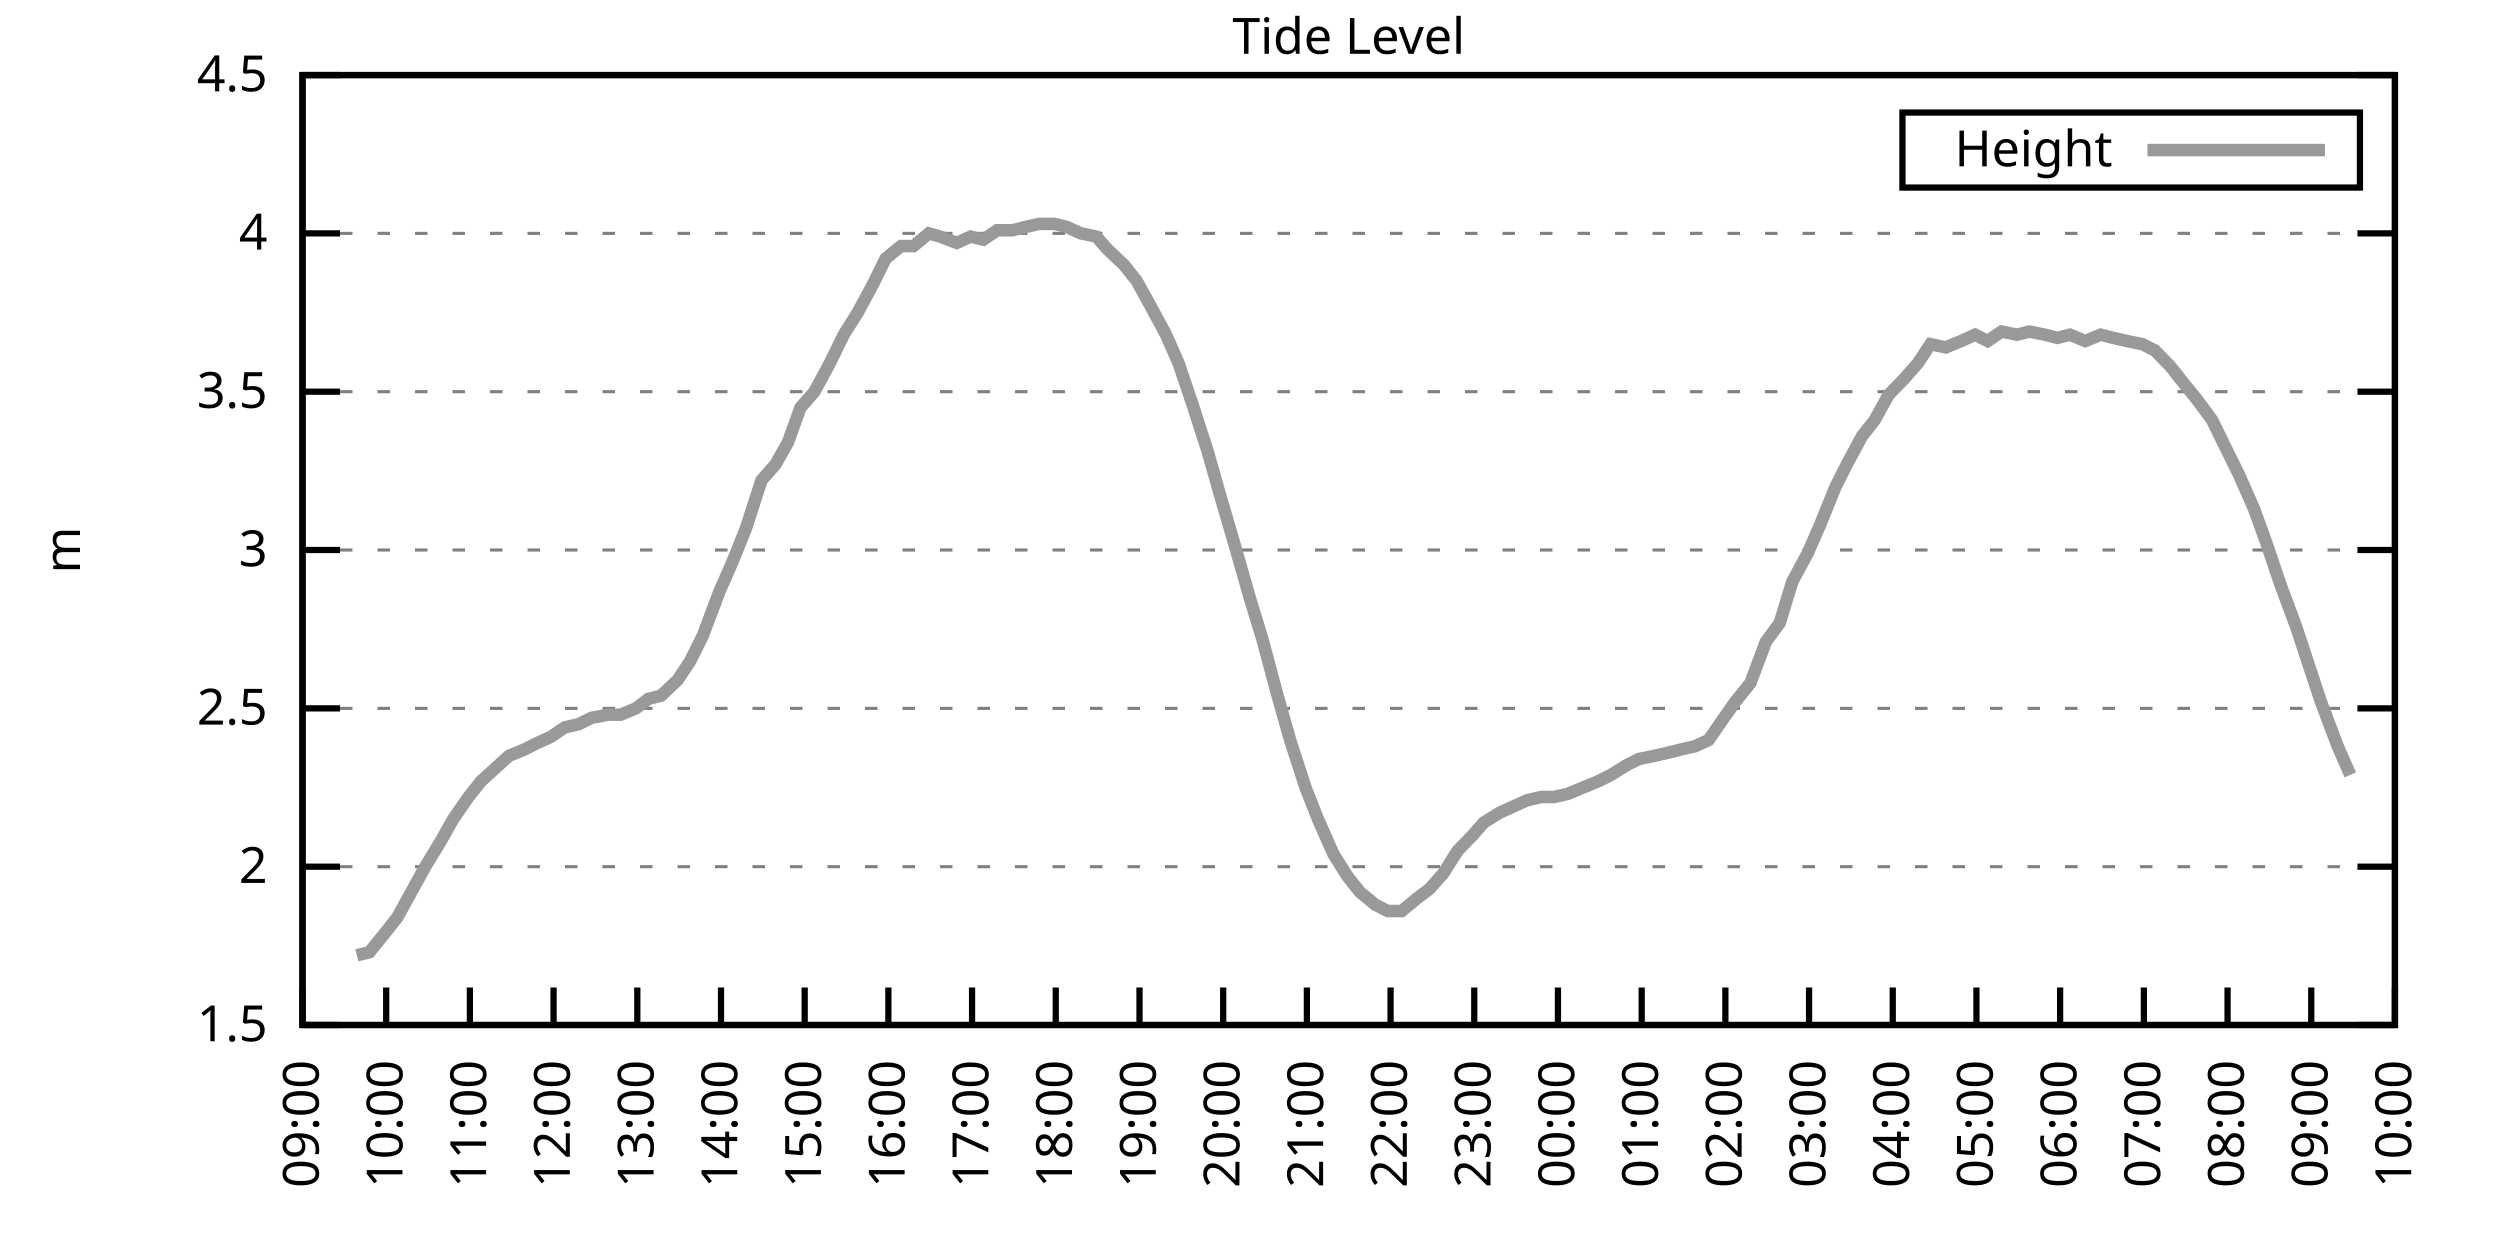
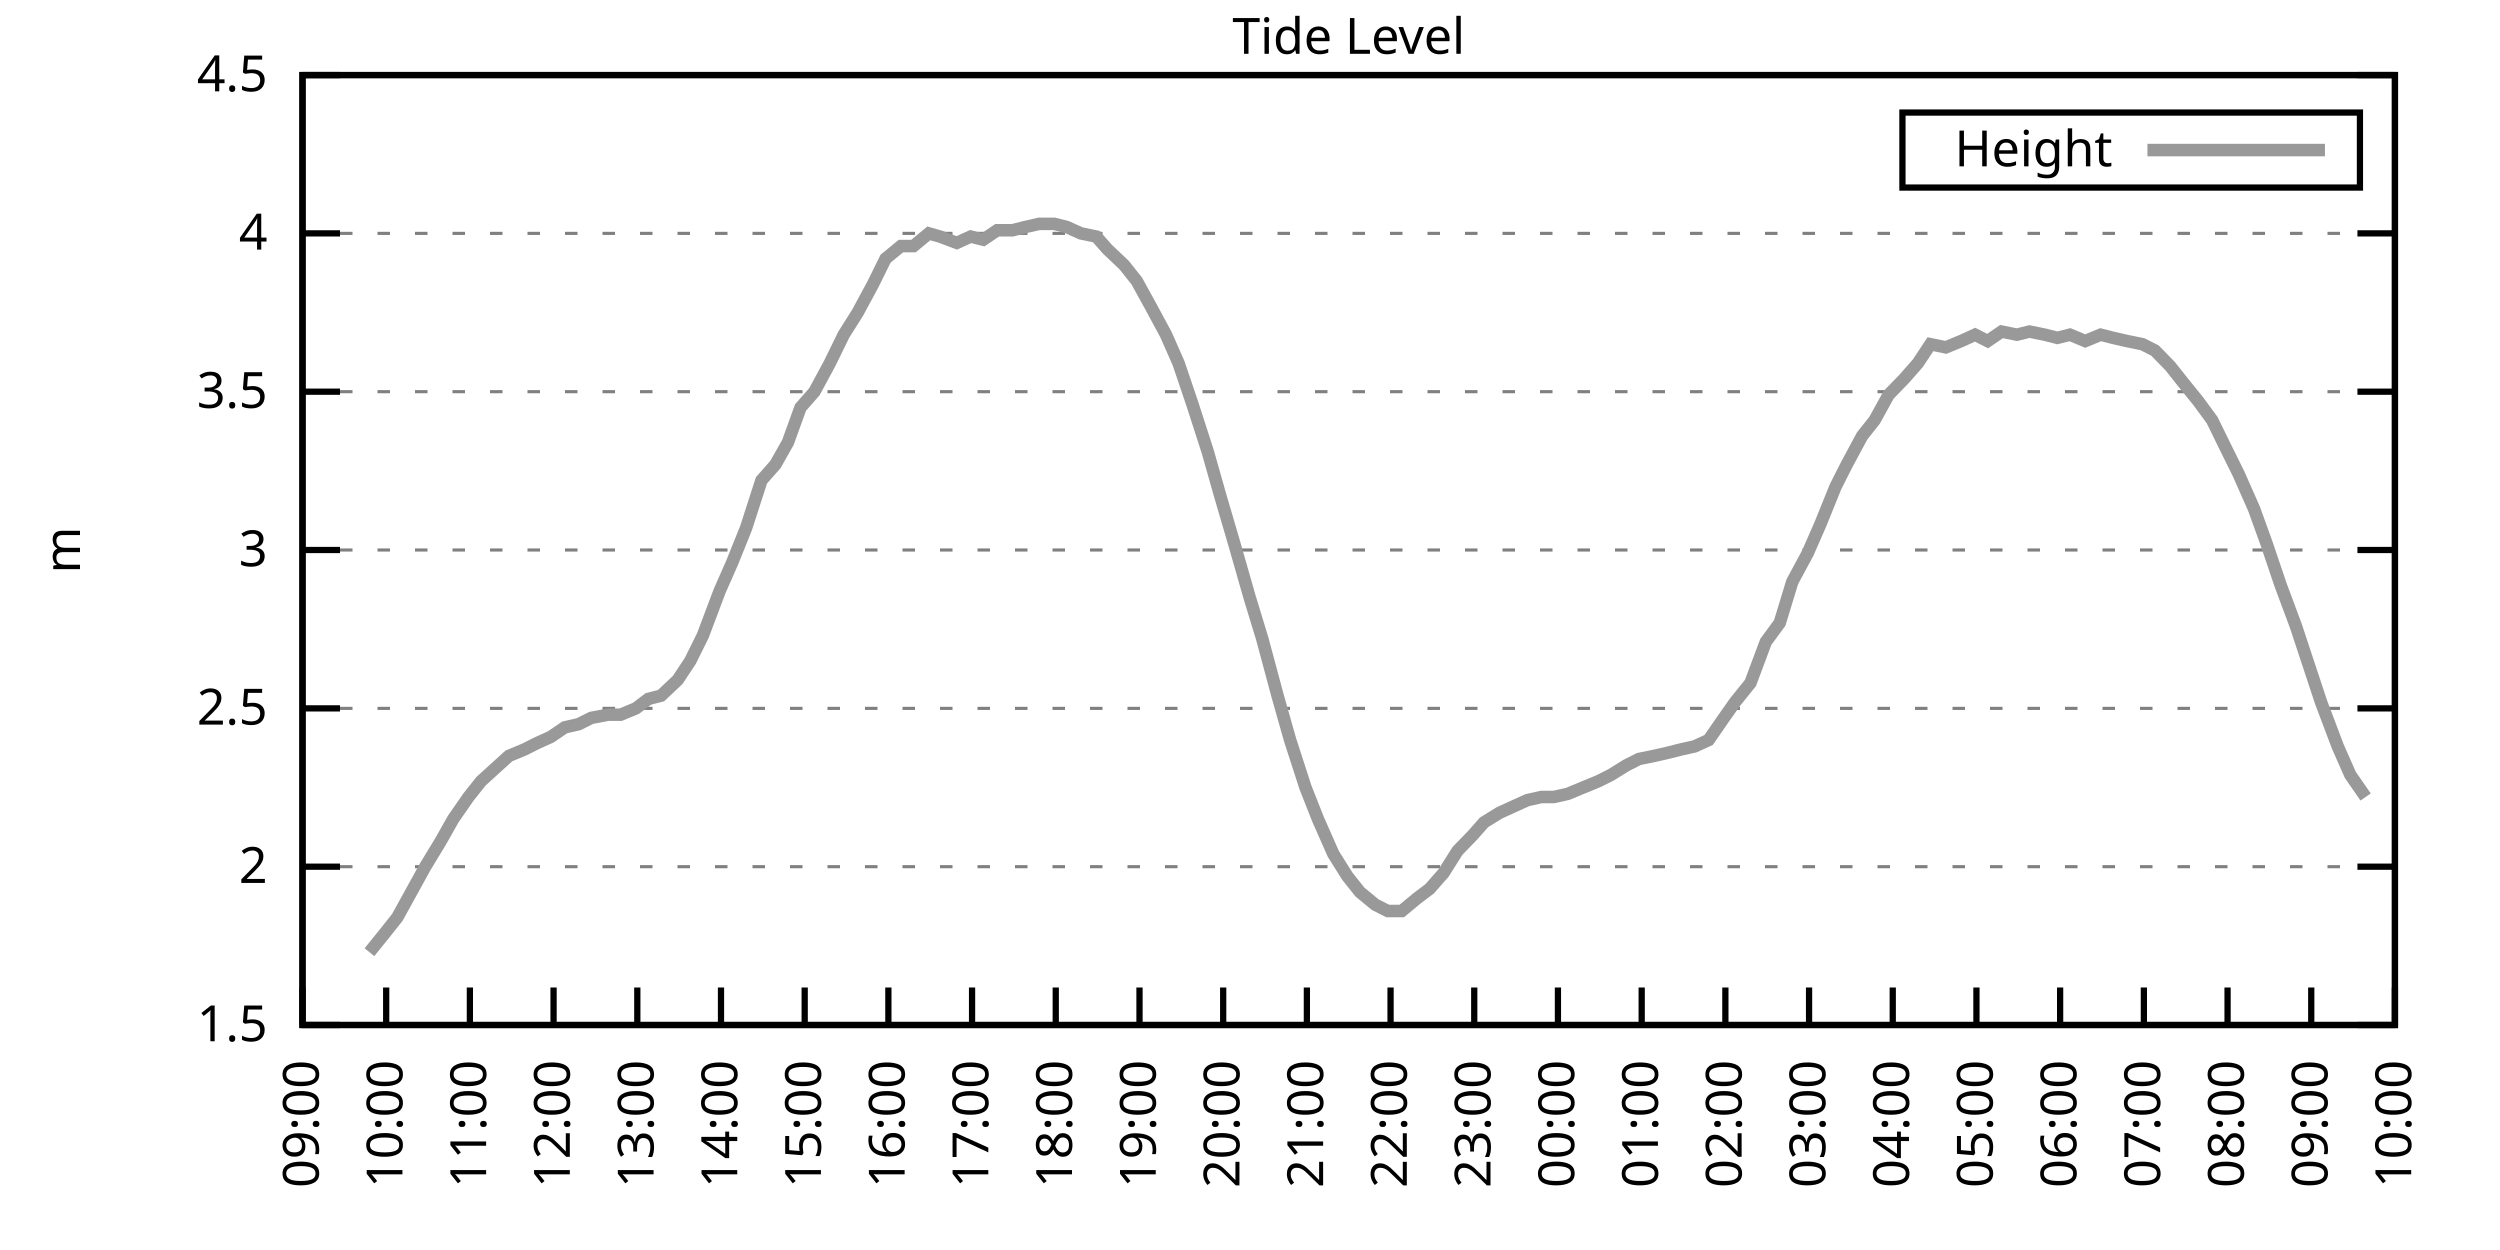
<svg xmlns="http://www.w3.org/2000/svg" xmlns:xlink="http://www.w3.org/1999/xlink" width="400" height="200" viewBox="0 0 400 200">
  <g id="gnuplot_canvas">
    <rect x="0" y="0" width="400" height="200" fill="none" />
    <defs>
      <circle id="gpDot" r="0.5" stroke-width="0.5" stroke="currentColor" />
      <path id="gpPt0" stroke-width="0.333" stroke="currentColor" d="M-1,0 h2 M0,-1 v2" />
      <path id="gpPt1" stroke-width="0.333" stroke="currentColor" d="M-1,-1 L1,1 M1,-1 L-1,1" />
      <path id="gpPt2" stroke-width="0.333" stroke="currentColor" d="M-1,0 L1,0 M0,-1 L0,1 M-1,-1 L1,1 M-1,1 L1,-1" />
      <rect id="gpPt3" stroke-width="0.333" stroke="currentColor" x="-1" y="-1" width="2" height="2" />
      <rect id="gpPt4" stroke-width="0.333" stroke="currentColor" fill="currentColor" x="-1" y="-1" width="2" height="2" />
      <circle id="gpPt5" stroke-width="0.333" stroke="currentColor" cx="0" cy="0" r="1" />
      <use xlink:href="#gpPt5" id="gpPt6" fill="currentColor" stroke="none" />
      <path id="gpPt7" stroke-width="0.333" stroke="currentColor" d="M0,-1.33 L-1.33,0.67 L1.33,0.67 z" />
      <use xlink:href="#gpPt7" id="gpPt8" fill="currentColor" stroke="none" />
      <use xlink:href="#gpPt7" id="gpPt9" stroke="currentColor" transform="rotate(180)" />
      <use xlink:href="#gpPt9" id="gpPt10" fill="currentColor" stroke="none" />
      <use xlink:href="#gpPt3" id="gpPt11" stroke="currentColor" transform="rotate(45)" />
      <use xlink:href="#gpPt11" id="gpPt12" fill="currentColor" stroke="none" />
      <path id="gpPt13" stroke-width="0.333" stroke="currentColor" d="M0,1.330 L1.265,0.411 L0.782,-1.067 L-0.782,-1.076 L-1.265,0.411 z" />
      <use xlink:href="#gpPt13" id="gpPt14" fill="currentColor" stroke="none" />
      <filter id="textbox" filterUnits="objectBoundingBox" x="0" y="0" height="1" width="1">
        <feFlood flood-color="white" flood-opacity="1" result="bgnd" />
        <feComposite in="SourceGraphic" in2="bgnd" operator="atop" />
      </filter>
      <filter id="greybox" filterUnits="objectBoundingBox" x="0" y="0" height="1" width="1">
        <feFlood flood-color="lightgrey" flood-opacity="1" result="grey" />
        <feComposite in="SourceGraphic" in2="grey" operator="atop" />
      </filter>
    </defs>
    <g fill="none" color="white" stroke="currentColor" stroke-width="1.00" stroke-linecap="butt" stroke-linejoin="miter">
</g>
    <g fill="none" color="black" stroke="currentColor" stroke-width="1.00" stroke-linecap="butt" stroke-linejoin="miter">
      <g stroke="none" shape-rendering="crispEdges">
        <polygon fill="rgb(255, 255, 255)" points="48.40,164.00 383.18,164.00 383.18,12.02 48.40,12.02 " />
      </g>
    </g>
    <g fill="none" color="black" stroke="currentColor" stroke-width="1.00" stroke-linecap="butt" stroke-linejoin="miter">
</g>
    <g fill="none" color="black" stroke="black" stroke-width="0.50" stroke-linecap="butt" stroke-linejoin="miter">
</g>
    <g fill="none" color="gray" stroke="currentColor" stroke-width="0.50" stroke-linecap="butt" stroke-linejoin="miter">
      <path stroke="gray" stroke-dasharray="2,4" class="gridline" d="M48.40,164.00 L383.19,164.00  " />
    </g>
    <g fill="none" color="gray" stroke="gray" stroke-width="1.00" stroke-linecap="butt" stroke-linejoin="miter">
</g>
    <g fill="none" color="black" stroke="currentColor" stroke-width="1.00" stroke-linecap="butt" stroke-linejoin="miter">
      <path stroke="black" d="M48.40,164.00 L54.40,164.00 M383.19,164.00 L377.19,164.00  " />
      <g transform="translate(42.80,166.60)" stroke="none" fill="black" font-family="Sans" font-size="8.00" text-anchor="end">
        <text>
          <tspan font-family="Sans"> 1.5</tspan>
        </text>
      </g>
    </g>
    <g fill="none" color="black" stroke="currentColor" stroke-width="1.00" stroke-linecap="butt" stroke-linejoin="miter">
</g>
    <g fill="none" color="black" stroke="black" stroke-width="0.50" stroke-linecap="butt" stroke-linejoin="miter">
</g>
    <g fill="none" color="gray" stroke="currentColor" stroke-width="0.50" stroke-linecap="butt" stroke-linejoin="miter">
      <path stroke="gray" stroke-dasharray="2,4" class="gridline" d="M48.40,138.67 L383.19,138.67  " />
    </g>
    <g fill="none" color="gray" stroke="gray" stroke-width="1.00" stroke-linecap="butt" stroke-linejoin="miter">
</g>
    <g fill="none" color="black" stroke="currentColor" stroke-width="1.00" stroke-linecap="butt" stroke-linejoin="miter">
      <path stroke="black" d="M48.40,138.67 L54.40,138.67 M383.19,138.67 L377.19,138.67  " />
      <g transform="translate(42.80,141.27)" stroke="none" fill="black" font-family="Sans" font-size="8.00" text-anchor="end">
        <text>
          <tspan font-family="Sans"> 2</tspan>
        </text>
      </g>
    </g>
    <g fill="none" color="black" stroke="currentColor" stroke-width="1.00" stroke-linecap="butt" stroke-linejoin="miter">
</g>
    <g fill="none" color="black" stroke="black" stroke-width="0.50" stroke-linecap="butt" stroke-linejoin="miter">
</g>
    <g fill="none" color="gray" stroke="currentColor" stroke-width="0.50" stroke-linecap="butt" stroke-linejoin="miter">
      <path stroke="gray" stroke-dasharray="2,4" class="gridline" d="M48.40,113.34 L383.19,113.34  " />
    </g>
    <g fill="none" color="gray" stroke="gray" stroke-width="1.00" stroke-linecap="butt" stroke-linejoin="miter">
</g>
    <g fill="none" color="black" stroke="currentColor" stroke-width="1.00" stroke-linecap="butt" stroke-linejoin="miter">
      <path stroke="black" d="M48.40,113.34 L54.40,113.34 M383.19,113.34 L377.19,113.34  " />
      <g transform="translate(42.80,115.94)" stroke="none" fill="black" font-family="Sans" font-size="8.00" text-anchor="end">
        <text>
          <tspan font-family="Sans"> 2.5</tspan>
        </text>
      </g>
    </g>
    <g fill="none" color="black" stroke="currentColor" stroke-width="1.00" stroke-linecap="butt" stroke-linejoin="miter">
</g>
    <g fill="none" color="black" stroke="black" stroke-width="0.50" stroke-linecap="butt" stroke-linejoin="miter">
</g>
    <g fill="none" color="gray" stroke="currentColor" stroke-width="0.50" stroke-linecap="butt" stroke-linejoin="miter">
      <path stroke="gray" stroke-dasharray="2,4" class="gridline" d="M48.40,88.00 L383.19,88.00  " />
    </g>
    <g fill="none" color="gray" stroke="gray" stroke-width="1.00" stroke-linecap="butt" stroke-linejoin="miter">
</g>
    <g fill="none" color="black" stroke="currentColor" stroke-width="1.00" stroke-linecap="butt" stroke-linejoin="miter">
      <path stroke="black" d="M48.40,88.00 L54.40,88.00 M383.19,88.00 L377.19,88.00  " />
      <g transform="translate(42.80,90.60)" stroke="none" fill="black" font-family="Sans" font-size="8.00" text-anchor="end">
        <text>
          <tspan font-family="Sans"> 3</tspan>
        </text>
      </g>
    </g>
    <g fill="none" color="black" stroke="currentColor" stroke-width="1.00" stroke-linecap="butt" stroke-linejoin="miter">
</g>
    <g fill="none" color="black" stroke="black" stroke-width="0.50" stroke-linecap="butt" stroke-linejoin="miter">
</g>
    <g fill="none" color="gray" stroke="currentColor" stroke-width="0.50" stroke-linecap="butt" stroke-linejoin="miter">
      <path stroke="gray" stroke-dasharray="2,4" class="gridline" d="M48.40,62.67 L383.19,62.67  " />
    </g>
    <g fill="none" color="gray" stroke="gray" stroke-width="1.00" stroke-linecap="butt" stroke-linejoin="miter">
</g>
    <g fill="none" color="black" stroke="currentColor" stroke-width="1.00" stroke-linecap="butt" stroke-linejoin="miter">
      <path stroke="black" d="M48.40,62.67 L54.40,62.67 M383.19,62.67 L377.19,62.67  " />
      <g transform="translate(42.80,65.27)" stroke="none" fill="black" font-family="Sans" font-size="8.00" text-anchor="end">
        <text>
          <tspan font-family="Sans"> 3.5</tspan>
        </text>
      </g>
    </g>
    <g fill="none" color="black" stroke="currentColor" stroke-width="1.00" stroke-linecap="butt" stroke-linejoin="miter">
</g>
    <g fill="none" color="black" stroke="black" stroke-width="0.50" stroke-linecap="butt" stroke-linejoin="miter">
</g>
    <g fill="none" color="gray" stroke="currentColor" stroke-width="0.50" stroke-linecap="butt" stroke-linejoin="miter">
      <path stroke="gray" stroke-dasharray="2,4" class="gridline" d="M48.40,37.34 L383.19,37.34  " />
    </g>
    <g fill="none" color="gray" stroke="gray" stroke-width="1.00" stroke-linecap="butt" stroke-linejoin="miter">
</g>
    <g fill="none" color="black" stroke="currentColor" stroke-width="1.00" stroke-linecap="butt" stroke-linejoin="miter">
      <path stroke="black" d="M48.40,37.34 L54.40,37.34 M383.19,37.34 L377.19,37.34  " />
      <g transform="translate(42.80,39.94)" stroke="none" fill="black" font-family="Sans" font-size="8.00" text-anchor="end">
        <text>
          <tspan font-family="Sans"> 4</tspan>
        </text>
      </g>
    </g>
    <g fill="none" color="black" stroke="currentColor" stroke-width="1.00" stroke-linecap="butt" stroke-linejoin="miter">
</g>
    <g fill="none" color="black" stroke="black" stroke-width="0.50" stroke-linecap="butt" stroke-linejoin="miter">
</g>
    <g fill="none" color="gray" stroke="currentColor" stroke-width="0.50" stroke-linecap="butt" stroke-linejoin="miter">
      <path stroke="gray" stroke-dasharray="2,4" class="gridline" d="M48.40,12.01 L383.19,12.01  " />
    </g>
    <g fill="none" color="gray" stroke="gray" stroke-width="1.00" stroke-linecap="butt" stroke-linejoin="miter">
</g>
    <g fill="none" color="black" stroke="currentColor" stroke-width="1.00" stroke-linecap="butt" stroke-linejoin="miter">
      <path stroke="black" d="M48.40,12.01 L54.40,12.01 M383.19,12.01 L377.19,12.01  " />
      <g transform="translate(42.80,14.61)" stroke="none" fill="black" font-family="Sans" font-size="8.00" text-anchor="end">
        <text>
          <tspan font-family="Sans"> 4.5</tspan>
        </text>
      </g>
    </g>
    <g fill="none" color="black" stroke="currentColor" stroke-width="1.00" stroke-linecap="butt" stroke-linejoin="miter">
      <path stroke="black" d="M48.40,164.00 L48.40,158.00  " />
      <g transform="translate(51.00,169.60) rotate(270.00)" stroke="none" fill="black" font-family="Sans" font-size="8.00" text-anchor="end">
        <text>
          <tspan font-family="Sans">09:00</tspan>
        </text>
      </g>
    </g>
    <g fill="none" color="black" stroke="currentColor" stroke-width="1.00" stroke-linecap="butt" stroke-linejoin="miter">
      <path stroke="black" d="M61.79,164.00 L61.79,158.00  " />
      <g transform="translate(64.39,169.60) rotate(270.00)" stroke="none" fill="black" font-family="Sans" font-size="8.00" text-anchor="end">
        <text>
          <tspan font-family="Sans">10:00</tspan>
        </text>
      </g>
    </g>
    <g fill="none" color="black" stroke="currentColor" stroke-width="1.00" stroke-linecap="butt" stroke-linejoin="miter">
      <path stroke="black" d="M75.18,164.00 L75.18,158.00  " />
      <g transform="translate(77.78,169.60) rotate(270.00)" stroke="none" fill="black" font-family="Sans" font-size="8.00" text-anchor="end">
        <text>
          <tspan font-family="Sans">11:00</tspan>
        </text>
      </g>
    </g>
    <g fill="none" color="black" stroke="currentColor" stroke-width="1.00" stroke-linecap="butt" stroke-linejoin="miter">
      <path stroke="black" d="M88.57,164.00 L88.57,158.00  " />
      <g transform="translate(91.17,169.60) rotate(270.00)" stroke="none" fill="black" font-family="Sans" font-size="8.00" text-anchor="end">
        <text>
          <tspan font-family="Sans">12:00</tspan>
        </text>
      </g>
    </g>
    <g fill="none" color="black" stroke="currentColor" stroke-width="1.00" stroke-linecap="butt" stroke-linejoin="miter">
      <path stroke="black" d="M101.97,164.00 L101.97,158.00  " />
      <g transform="translate(104.57,169.60) rotate(270.00)" stroke="none" fill="black" font-family="Sans" font-size="8.00" text-anchor="end">
        <text>
          <tspan font-family="Sans">13:00</tspan>
        </text>
      </g>
    </g>
    <g fill="none" color="black" stroke="currentColor" stroke-width="1.00" stroke-linecap="butt" stroke-linejoin="miter">
      <path stroke="black" d="M115.36,164.00 L115.36,158.00  " />
      <g transform="translate(117.96,169.60) rotate(270.00)" stroke="none" fill="black" font-family="Sans" font-size="8.00" text-anchor="end">
        <text>
          <tspan font-family="Sans">14:00</tspan>
        </text>
      </g>
    </g>
    <g fill="none" color="black" stroke="currentColor" stroke-width="1.00" stroke-linecap="butt" stroke-linejoin="miter">
      <path stroke="black" d="M128.75,164.00 L128.75,158.00  " />
      <g transform="translate(131.35,169.60) rotate(270.00)" stroke="none" fill="black" font-family="Sans" font-size="8.00" text-anchor="end">
        <text>
          <tspan font-family="Sans">15:00</tspan>
        </text>
      </g>
    </g>
    <g fill="none" color="black" stroke="currentColor" stroke-width="1.00" stroke-linecap="butt" stroke-linejoin="miter">
      <path stroke="black" d="M142.14,164.00 L142.14,158.00  " />
      <g transform="translate(144.74,169.60) rotate(270.00)" stroke="none" fill="black" font-family="Sans" font-size="8.00" text-anchor="end">
        <text>
          <tspan font-family="Sans">16:00</tspan>
        </text>
      </g>
    </g>
    <g fill="none" color="black" stroke="currentColor" stroke-width="1.00" stroke-linecap="butt" stroke-linejoin="miter">
      <path stroke="black" d="M155.53,164.00 L155.53,158.00  " />
      <g transform="translate(158.13,169.60) rotate(270.00)" stroke="none" fill="black" font-family="Sans" font-size="8.00" text-anchor="end">
        <text>
          <tspan font-family="Sans">17:00</tspan>
        </text>
      </g>
    </g>
    <g fill="none" color="black" stroke="currentColor" stroke-width="1.00" stroke-linecap="butt" stroke-linejoin="miter">
      <path stroke="black" d="M168.92,164.00 L168.92,158.00  " />
      <g transform="translate(171.52,169.60) rotate(270.00)" stroke="none" fill="black" font-family="Sans" font-size="8.00" text-anchor="end">
        <text>
          <tspan font-family="Sans">18:00</tspan>
        </text>
      </g>
    </g>
    <g fill="none" color="black" stroke="currentColor" stroke-width="1.00" stroke-linecap="butt" stroke-linejoin="miter">
      <path stroke="black" d="M182.32,164.00 L182.32,158.00  " />
      <g transform="translate(184.92,169.60) rotate(270.00)" stroke="none" fill="black" font-family="Sans" font-size="8.00" text-anchor="end">
        <text>
          <tspan font-family="Sans">19:00</tspan>
        </text>
      </g>
    </g>
    <g fill="none" color="black" stroke="currentColor" stroke-width="1.00" stroke-linecap="butt" stroke-linejoin="miter">
      <path stroke="black" d="M195.71,164.00 L195.71,158.00  " />
      <g transform="translate(198.31,169.60) rotate(270.00)" stroke="none" fill="black" font-family="Sans" font-size="8.00" text-anchor="end">
        <text>
          <tspan font-family="Sans">20:00</tspan>
        </text>
      </g>
    </g>
    <g fill="none" color="black" stroke="currentColor" stroke-width="1.00" stroke-linecap="butt" stroke-linejoin="miter">
      <path stroke="black" d="M209.10,164.00 L209.10,158.00  " />
      <g transform="translate(211.70,169.60) rotate(270.00)" stroke="none" fill="black" font-family="Sans" font-size="8.00" text-anchor="end">
        <text>
          <tspan font-family="Sans">21:00</tspan>
        </text>
      </g>
    </g>
    <g fill="none" color="black" stroke="currentColor" stroke-width="1.00" stroke-linecap="butt" stroke-linejoin="miter">
      <path stroke="black" d="M222.49,164.00 L222.49,158.00  " />
      <g transform="translate(225.09,169.60) rotate(270.00)" stroke="none" fill="black" font-family="Sans" font-size="8.00" text-anchor="end">
        <text>
          <tspan font-family="Sans">22:00</tspan>
        </text>
      </g>
    </g>
    <g fill="none" color="black" stroke="currentColor" stroke-width="1.00" stroke-linecap="butt" stroke-linejoin="miter">
      <path stroke="black" d="M235.88,164.00 L235.88,158.00  " />
      <g transform="translate(238.48,169.60) rotate(270.00)" stroke="none" fill="black" font-family="Sans" font-size="8.00" text-anchor="end">
        <text>
          <tspan font-family="Sans">23:00</tspan>
        </text>
      </g>
    </g>
    <g fill="none" color="black" stroke="currentColor" stroke-width="1.00" stroke-linecap="butt" stroke-linejoin="miter">
      <path stroke="black" d="M249.27,164.00 L249.27,158.00  " />
      <g transform="translate(251.87,169.60) rotate(270.00)" stroke="none" fill="black" font-family="Sans" font-size="8.00" text-anchor="end">
        <text>
          <tspan font-family="Sans">00:00</tspan>
        </text>
      </g>
    </g>
    <g fill="none" color="black" stroke="currentColor" stroke-width="1.00" stroke-linecap="butt" stroke-linejoin="miter">
      <path stroke="black" d="M262.67,164.00 L262.67,158.00  " />
      <g transform="translate(265.27,169.60) rotate(270.00)" stroke="none" fill="black" font-family="Sans" font-size="8.00" text-anchor="end">
        <text>
          <tspan font-family="Sans">01:00</tspan>
        </text>
      </g>
    </g>
    <g fill="none" color="black" stroke="currentColor" stroke-width="1.00" stroke-linecap="butt" stroke-linejoin="miter">
      <path stroke="black" d="M276.06,164.00 L276.06,158.00  " />
      <g transform="translate(278.66,169.60) rotate(270.00)" stroke="none" fill="black" font-family="Sans" font-size="8.00" text-anchor="end">
        <text>
          <tspan font-family="Sans">02:00</tspan>
        </text>
      </g>
    </g>
    <g fill="none" color="black" stroke="currentColor" stroke-width="1.00" stroke-linecap="butt" stroke-linejoin="miter">
      <path stroke="black" d="M289.45,164.00 L289.45,158.00  " />
      <g transform="translate(292.05,169.60) rotate(270.00)" stroke="none" fill="black" font-family="Sans" font-size="8.00" text-anchor="end">
        <text>
          <tspan font-family="Sans">03:00</tspan>
        </text>
      </g>
    </g>
    <g fill="none" color="black" stroke="currentColor" stroke-width="1.00" stroke-linecap="butt" stroke-linejoin="miter">
      <path stroke="black" d="M302.84,164.00 L302.84,158.00  " />
      <g transform="translate(305.44,169.60) rotate(270.00)" stroke="none" fill="black" font-family="Sans" font-size="8.00" text-anchor="end">
        <text>
          <tspan font-family="Sans">04:00</tspan>
        </text>
      </g>
    </g>
    <g fill="none" color="black" stroke="currentColor" stroke-width="1.00" stroke-linecap="butt" stroke-linejoin="miter">
      <path stroke="black" d="M316.23,164.00 L316.23,158.00  " />
      <g transform="translate(318.83,169.60) rotate(270.00)" stroke="none" fill="black" font-family="Sans" font-size="8.00" text-anchor="end">
        <text>
          <tspan font-family="Sans">05:00</tspan>
        </text>
      </g>
    </g>
    <g fill="none" color="black" stroke="currentColor" stroke-width="1.00" stroke-linecap="butt" stroke-linejoin="miter">
      <path stroke="black" d="M329.62,164.00 L329.62,158.00  " />
      <g transform="translate(332.22,169.60) rotate(270.00)" stroke="none" fill="black" font-family="Sans" font-size="8.00" text-anchor="end">
        <text>
          <tspan font-family="Sans">06:00</tspan>
        </text>
      </g>
    </g>
    <g fill="none" color="black" stroke="currentColor" stroke-width="1.00" stroke-linecap="butt" stroke-linejoin="miter">
      <path stroke="black" d="M343.02,164.00 L343.02,158.00  " />
      <g transform="translate(345.62,169.60) rotate(270.00)" stroke="none" fill="black" font-family="Sans" font-size="8.00" text-anchor="end">
        <text>
          <tspan font-family="Sans">07:00</tspan>
        </text>
      </g>
    </g>
    <g fill="none" color="black" stroke="currentColor" stroke-width="1.00" stroke-linecap="butt" stroke-linejoin="miter">
      <path stroke="black" d="M356.41,164.00 L356.41,158.00  " />
      <g transform="translate(359.01,169.60) rotate(270.00)" stroke="none" fill="black" font-family="Sans" font-size="8.00" text-anchor="end">
        <text>
          <tspan font-family="Sans">08:00</tspan>
        </text>
      </g>
    </g>
    <g fill="none" color="black" stroke="currentColor" stroke-width="1.00" stroke-linecap="butt" stroke-linejoin="miter">
      <path stroke="black" d="M369.80,164.00 L369.80,158.00  " />
      <g transform="translate(372.40,169.60) rotate(270.00)" stroke="none" fill="black" font-family="Sans" font-size="8.00" text-anchor="end">
        <text>
          <tspan font-family="Sans">09:00</tspan>
        </text>
      </g>
    </g>
    <g fill="none" color="black" stroke="currentColor" stroke-width="1.00" stroke-linecap="butt" stroke-linejoin="miter">
      <path stroke="black" d="M383.19,164.00 L383.19,158.00  " />
      <g transform="translate(385.79,169.60) rotate(270.00)" stroke="none" fill="black" font-family="Sans" font-size="8.00" text-anchor="end">
        <text>
          <tspan font-family="Sans">10:00</tspan>
        </text>
      </g>
    </g>
    <g fill="none" color="black" stroke="currentColor" stroke-width="1.00" stroke-linecap="butt" stroke-linejoin="miter">
</g>
    <g fill="none" color="black" stroke="currentColor" stroke-width="1.00" stroke-linecap="butt" stroke-linejoin="miter">
      <path stroke="black" d="M48.40,12.01 L48.40,164.00 L383.19,164.00 L383.19,12.01 L48.40,12.01 Z  " />
    </g>
    <g fill="none" color="black" stroke="currentColor" stroke-width="1.00" stroke-linecap="butt" stroke-linejoin="miter">
</g>
    <g fill="none" color="black" stroke="currentColor" stroke-width="1.00" stroke-linecap="butt" stroke-linejoin="miter">
      <path stroke="black" d="M304.39,30.01 L304.39,18.01 L377.59,18.01 L377.59,30.01 L304.39,30.01 Z  " />
    </g>
    <g id="Tide_level_plot_1">
      <g fill="none" color="white" stroke="black" stroke-width="2.00" stroke-linecap="butt" stroke-linejoin="miter">
</g>
      <g fill="none" color="black" stroke="currentColor" stroke-width="2.00" stroke-linecap="butt" stroke-linejoin="miter">
        <g transform="translate(337.99,26.61)" stroke="none" fill="black" font-family="Sans" font-size="8.00" text-anchor="end">
          <text>
            <tspan font-family="Sans">Height</tspan>
          </text>
        </g>
      </g>
      <g fill="none" color="black" stroke="currentColor" stroke-width="2.00" stroke-linecap="butt" stroke-linejoin="miter">
-         <path stroke="rgb(153, 153, 153)" d="M343.59,24.01 L371.99,24.01 M57.10,152.85 L59.11,152.35 L61.57,149.31 L63.58,146.77 L65.81,142.72 L68.04,138.67   L70.50,134.62 L72.50,131.07 L74.96,127.52 L76.97,124.99 L79.20,122.96 L81.43,120.94 L83.89,119.92 L85.90,118.91   L88.13,117.90 L90.36,116.38 L92.59,115.87 L94.60,114.86 L97.28,114.35 L99.29,114.35 L101.74,113.34 L103.75,111.82   L105.76,111.31 L108.44,108.78 L110.45,105.74 L112.46,101.68 L115.13,94.59 L117.14,90.03 L119.38,84.46 L121.83,76.86   L124.06,74.33 L126.07,70.78 L128.08,65.21 L130.31,62.67 L132.77,58.11 L135.00,53.55 L137.23,50.01 L139.69,45.45   L141.69,41.39 L144.15,39.37 L146.16,39.37 L148.61,37.34 L150.40,37.85 L153.08,38.86 L155.31,37.85 L157.32,38.35   L159.55,36.84 L162.01,36.84 L164.01,36.33 L166.25,35.82 L168.70,35.82 L170.71,36.33 L172.94,37.34 L175.40,37.85   L177.18,39.87 L179.86,42.41 L181.87,44.94 L184.10,48.99 L186.56,53.55 L188.57,58.11 L190.80,64.70 L193.25,72.30   L195.26,79.39 L197.49,86.99 L199.95,95.60 L201.96,102.19 L204.41,111.31 L206.42,118.40 L208.88,126.00 L210.88,131.07   L213.34,136.64 L215.57,140.19 L217.58,142.72 L220.04,144.75 L222.04,145.76 L224.28,145.76 L226.73,143.73 L228.74,142.21   L230.97,139.68 L233.20,136.14 L235.66,133.60 L237.44,131.58 L239.90,130.06 L242.13,129.04 L244.36,128.03 L246.60,127.52   L248.60,127.52 L250.84,127.02 L253.29,126.00 L255.75,124.99 L257.76,123.98 L260.21,122.46 L262.22,121.44 L264.67,120.94   L266.91,120.43 L268.92,119.92 L271.15,119.42 L273.38,118.40 L275.83,114.86 L277.62,112.32 L280.07,109.28 L282.53,102.70   L284.76,99.66 L286.77,93.07 L289.23,88.51 L291.23,83.95 L293.69,77.87 L295.48,74.33 L297.93,69.77 L299.94,67.23   L302.17,63.18 L304.63,60.65 L306.86,58.11 L308.87,55.07 L311.32,55.58 L313.78,54.57 L316.01,53.55 L318.02,54.57   L320.25,53.05 L322.70,53.55 L324.71,53.05 L327.17,53.55 L329.18,54.06 L331.19,53.55 L333.64,54.57 L336.10,53.55   L338.10,54.06 L340.34,54.57 L342.79,55.07 L344.80,56.09 L347.26,58.62 L349.26,61.15 L351.72,64.19 L353.95,67.23   L356.18,71.79 L358.19,75.85 L360.65,81.42 L362.66,86.99 L364.89,93.58 L367.34,100.16 L369.35,106.24 L371.36,112.32   L374.04,119.42 L376.05,123.98  " />
+         <path stroke="rgb(153, 153, 153)" d="M343.59,24.01 L371.99,24.01 M59.11,152.35 L61.57,149.31 L63.58,146.77 L65.81,142.72 L68.04,138.67 L70.50,134.62   L72.50,131.07 L74.96,127.52 L76.97,124.99 L79.20,122.96 L81.43,120.94 L83.89,119.92 L85.90,118.91 L88.13,117.90   L90.36,116.38 L92.59,115.87 L94.60,114.86 L97.28,114.35 L99.29,114.35 L101.74,113.34 L103.75,111.82 L105.76,111.31   L108.44,108.78 L110.45,105.74 L112.46,101.68 L115.13,94.59 L117.14,90.03 L119.38,84.46 L121.83,76.86 L124.06,74.33   L126.07,70.78 L128.08,65.21 L130.31,62.67 L132.77,58.11 L135.00,53.55 L137.23,50.01 L139.69,45.45 L141.69,41.39   L144.15,39.37 L146.16,39.37 L148.61,37.34 L150.40,37.85 L153.08,38.86 L155.31,37.85 L157.32,38.35 L159.55,36.84   L162.01,36.84 L164.01,36.33 L166.25,35.82 L168.70,35.82 L170.71,36.33 L172.94,37.34 L175.40,37.85 L177.18,39.87   L179.86,42.41 L181.87,44.94 L184.10,48.99 L186.56,53.55 L188.57,58.11 L190.80,64.70 L193.25,72.30 L195.26,79.39   L197.49,86.99 L199.95,95.60 L201.96,102.19 L204.41,111.31 L206.42,118.40 L208.88,126.00 L210.88,131.07 L213.34,136.64   L215.57,140.19 L217.58,142.72 L220.04,144.75 L222.04,145.76 L224.28,145.76 L226.73,143.73 L228.74,142.21 L230.97,139.68   L233.20,136.14 L235.66,133.60 L237.44,131.58 L239.90,130.06 L242.13,129.04 L244.36,128.03 L246.60,127.52 L248.60,127.52   L250.84,127.02 L253.29,126.00 L255.75,124.99 L257.76,123.98 L260.21,122.46 L262.22,121.44 L264.67,120.94 L266.91,120.43   L268.92,119.92 L271.15,119.42 L273.38,118.40 L275.83,114.86 L277.62,112.32 L280.07,109.28 L282.53,102.70 L284.76,99.66   L286.77,93.07 L289.23,88.51 L291.23,83.95 L293.69,77.87 L295.48,74.33 L297.93,69.77 L299.94,67.23 L302.17,63.18   L304.63,60.65 L306.86,58.11 L308.87,55.07 L311.32,55.58 L313.78,54.57 L316.01,53.55 L318.02,54.57 L320.25,53.05   L322.70,53.55 L324.71,53.05 L327.17,53.55 L329.18,54.06 L331.19,53.55 L333.64,54.57 L336.10,53.55 L338.10,54.06   L340.34,54.57 L342.79,55.07 L344.80,56.09 L347.26,58.62 L349.26,61.15 L351.72,64.19 L353.95,67.23 L356.18,71.79   L358.19,75.85 L360.65,81.42 L362.66,86.99 L364.89,93.58 L367.34,100.16 L369.35,106.24 L371.36,112.32 L374.04,119.42   L376.05,123.98 L378.50,127.52  " />
      </g>
    </g>
    <g fill="none" color="black" stroke="currentColor" stroke-width="2.00" stroke-linecap="butt" stroke-linejoin="miter">
</g>
    <g fill="none" color="black" stroke="black" stroke-width="1.00" stroke-linecap="butt" stroke-linejoin="miter">
</g>
    <g fill="none" color="black" stroke="currentColor" stroke-width="1.00" stroke-linecap="butt" stroke-linejoin="miter">
      <path stroke="black" d="M48.40,12.01 L48.40,164.00 L383.19,164.00 L383.19,12.01 L48.40,12.01 Z  " />
      <g transform="translate(12.80,88.01) rotate(270.00)" stroke="none" fill="black" font-family="Sans" font-size="8.00" text-anchor="middle">
        <text>
          <tspan font-family="Sans">m</tspan>
        </text>
      </g>
    </g>
    <g fill="none" color="black" stroke="currentColor" stroke-width="1.00" stroke-linecap="butt" stroke-linejoin="miter">
</g>
    <g fill="none" color="black" stroke="currentColor" stroke-width="1.00" stroke-linecap="butt" stroke-linejoin="miter">
      <g transform="translate(215.79,8.61)" stroke="none" fill="black" font-family="Sans" font-size="8.00" text-anchor="middle">
        <text>
          <tspan font-family="Sans">Tide Level</tspan>
        </text>
      </g>
    </g>
    <g fill="none" color="black" stroke="currentColor" stroke-width="1.00" stroke-linecap="butt" stroke-linejoin="miter">
</g>
  </g>
</svg>
